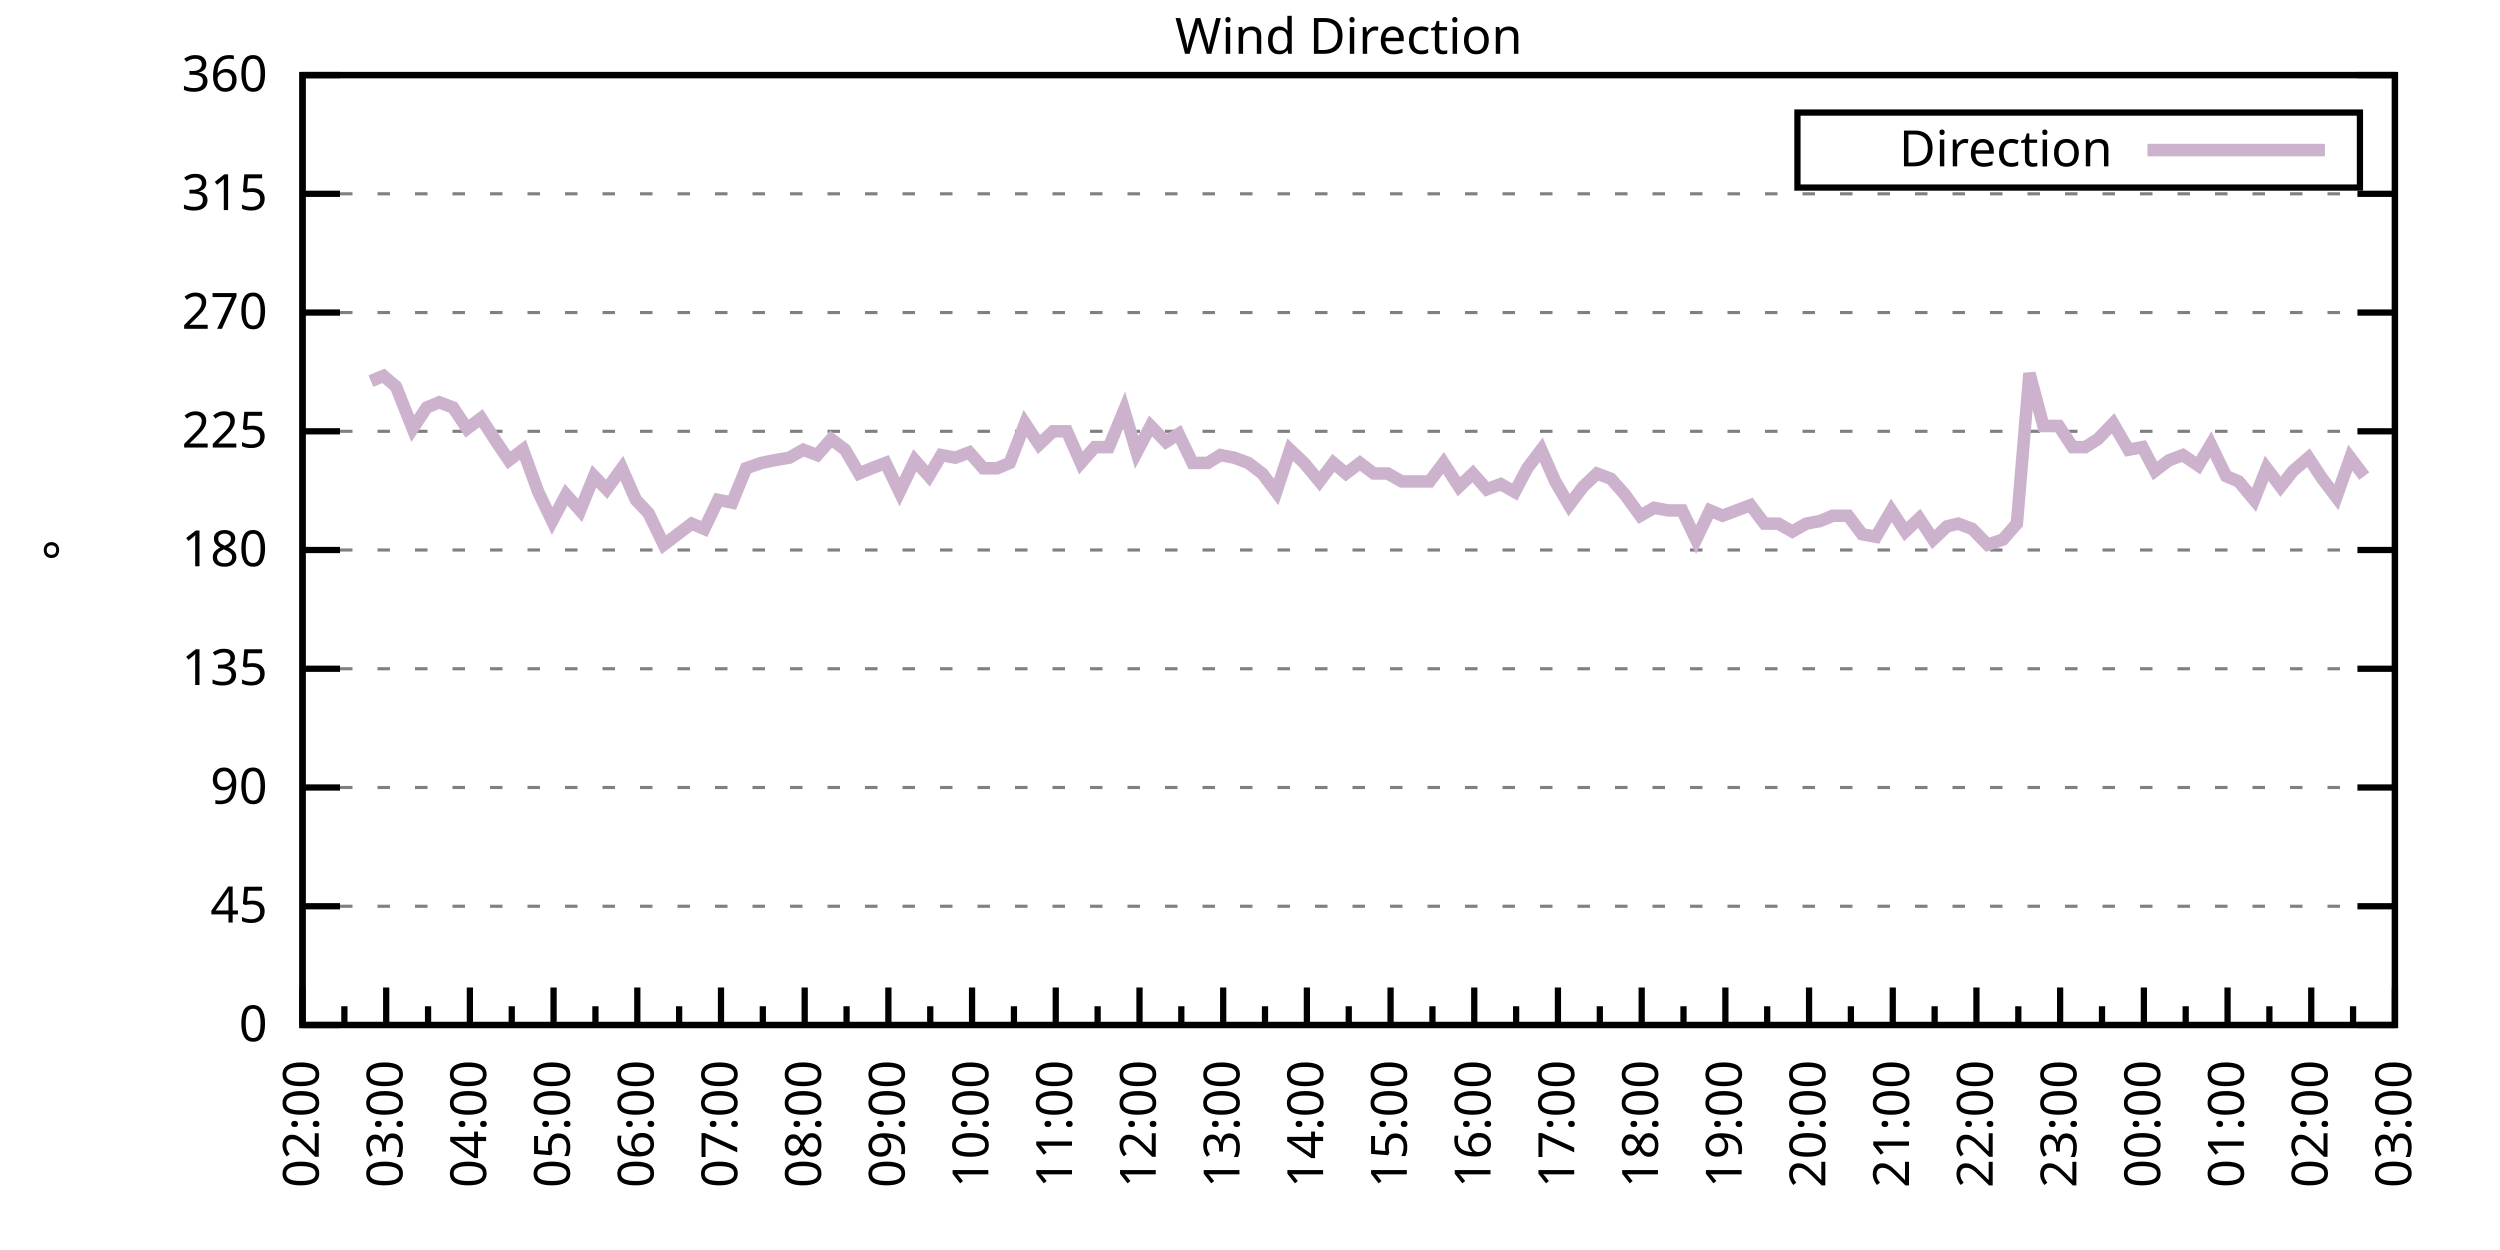
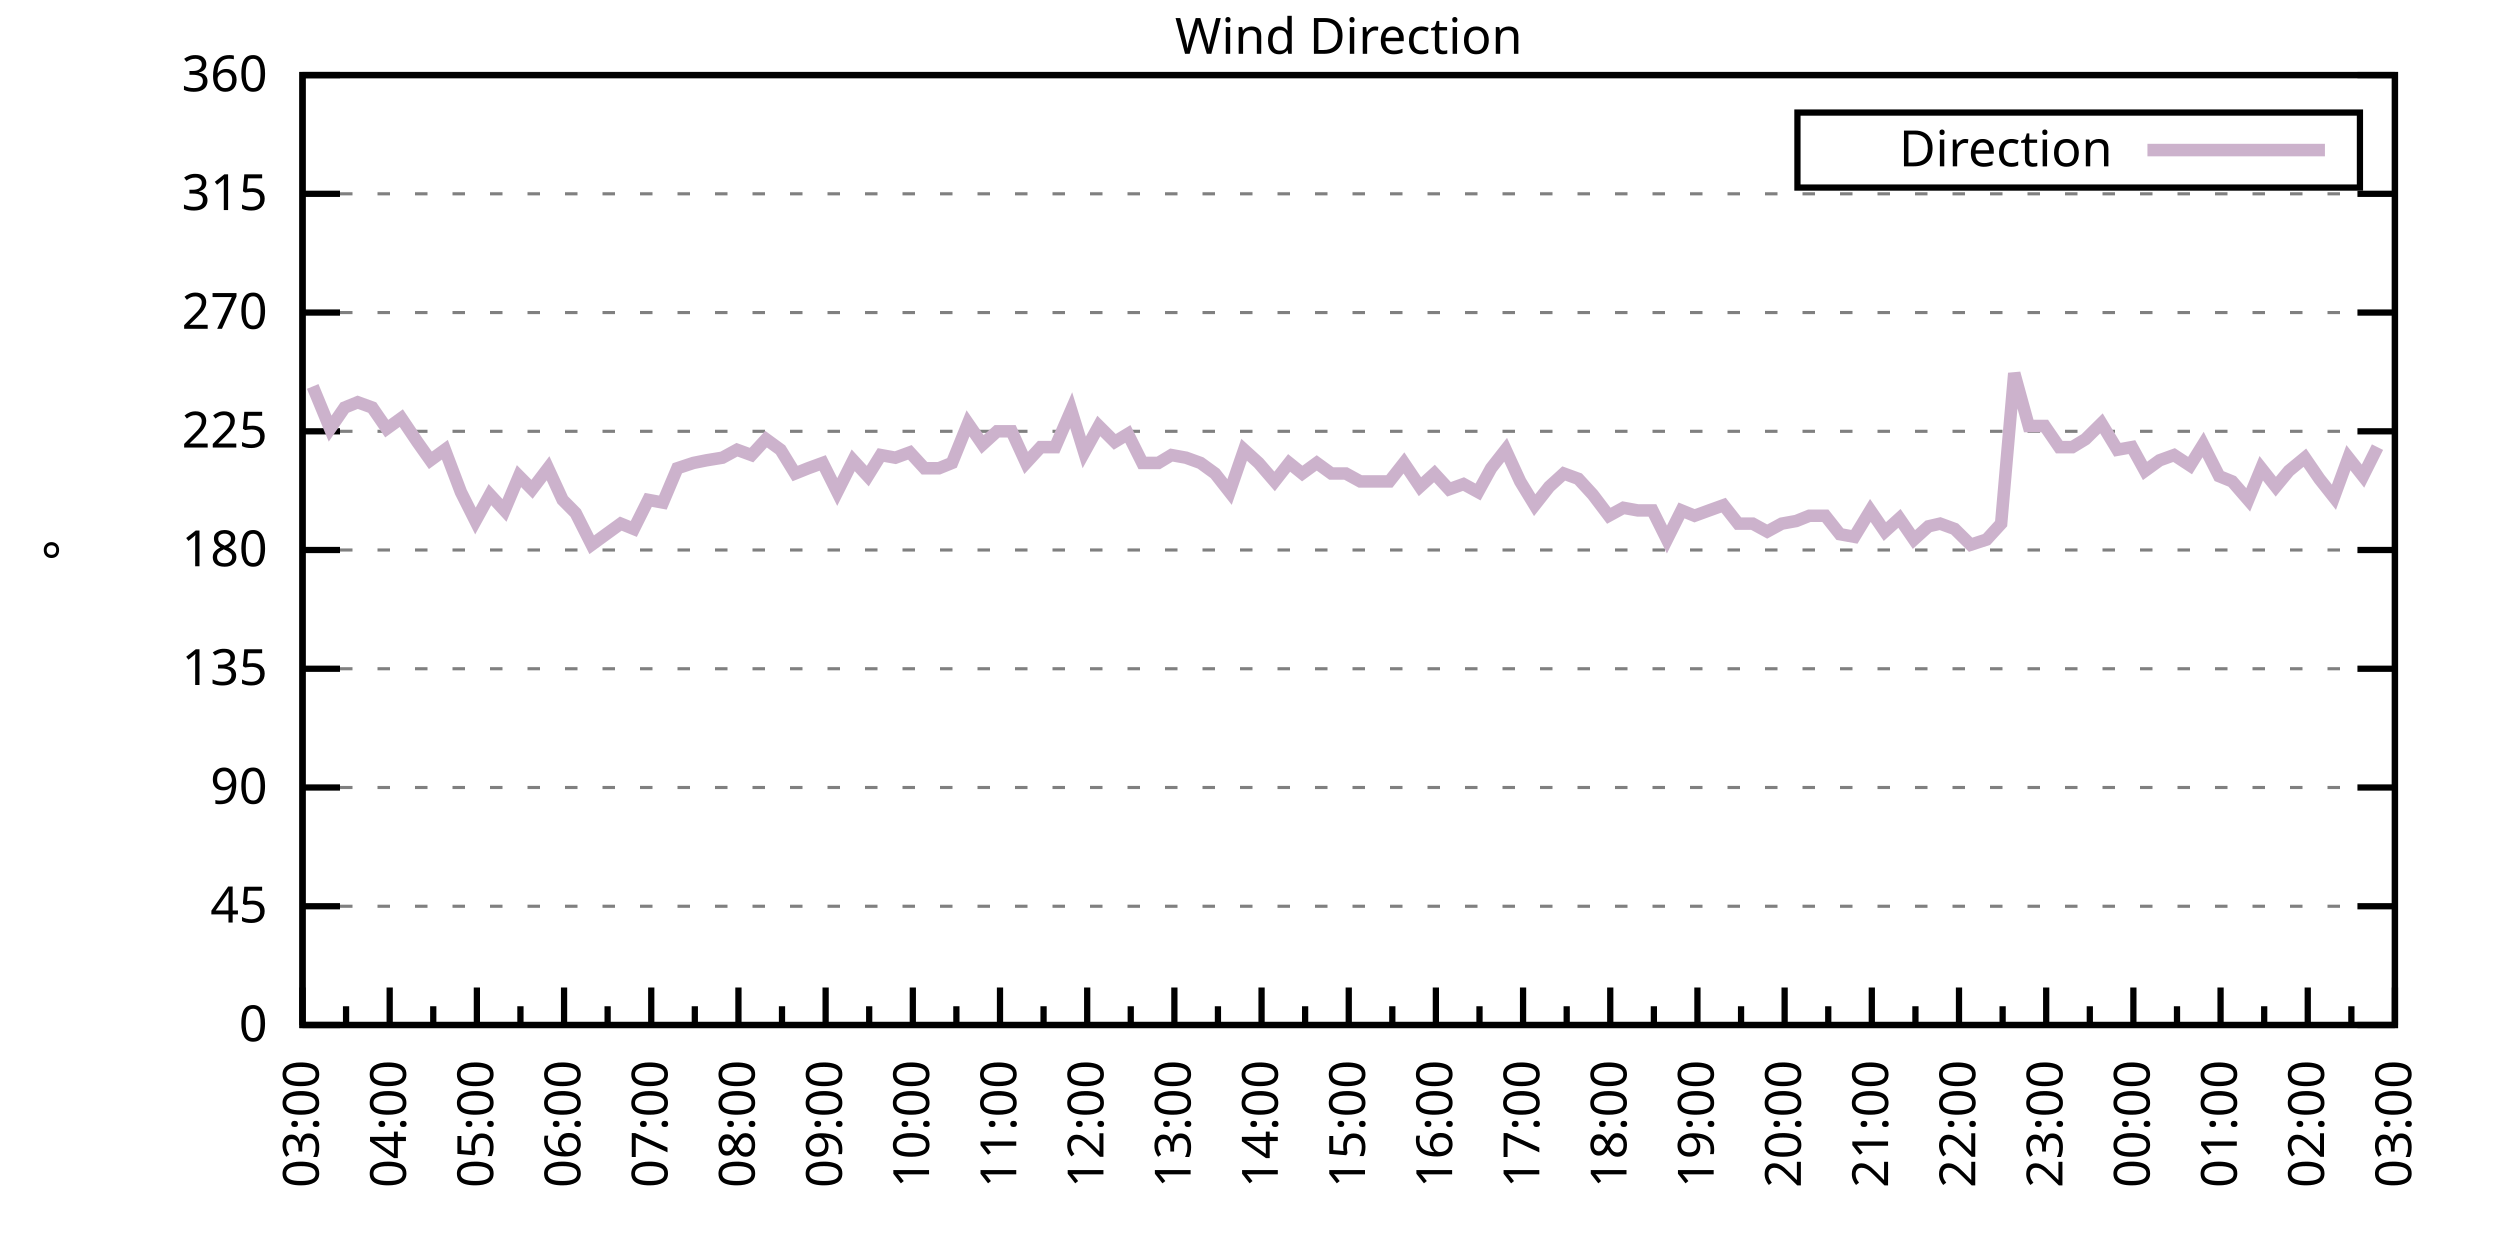
<svg xmlns="http://www.w3.org/2000/svg" xmlns:xlink="http://www.w3.org/1999/xlink" width="400" height="200" viewBox="0 0 400 200">
  <g id="gnuplot_canvas">
    <rect x="0" y="0" width="400" height="200" fill="none" />
    <defs>
      <circle id="gpDot" r="0.5" stroke-width="0.5" stroke="currentColor" />
      <path id="gpPt0" stroke-width="0.333" stroke="currentColor" d="M-1,0 h2 M0,-1 v2" />
      <path id="gpPt1" stroke-width="0.333" stroke="currentColor" d="M-1,-1 L1,1 M1,-1 L-1,1" />
      <path id="gpPt2" stroke-width="0.333" stroke="currentColor" d="M-1,0 L1,0 M0,-1 L0,1 M-1,-1 L1,1 M-1,1 L1,-1" />
      <rect id="gpPt3" stroke-width="0.333" stroke="currentColor" x="-1" y="-1" width="2" height="2" />
      <rect id="gpPt4" stroke-width="0.333" stroke="currentColor" fill="currentColor" x="-1" y="-1" width="2" height="2" />
      <circle id="gpPt5" stroke-width="0.333" stroke="currentColor" cx="0" cy="0" r="1" />
      <use xlink:href="#gpPt5" id="gpPt6" fill="currentColor" stroke="none" />
      <path id="gpPt7" stroke-width="0.333" stroke="currentColor" d="M0,-1.33 L-1.33,0.67 L1.33,0.67 z" />
      <use xlink:href="#gpPt7" id="gpPt8" fill="currentColor" stroke="none" />
      <use xlink:href="#gpPt7" id="gpPt9" stroke="currentColor" transform="rotate(180)" />
      <use xlink:href="#gpPt9" id="gpPt10" fill="currentColor" stroke="none" />
      <use xlink:href="#gpPt3" id="gpPt11" stroke="currentColor" transform="rotate(45)" />
      <use xlink:href="#gpPt11" id="gpPt12" fill="currentColor" stroke="none" />
      <path id="gpPt13" stroke-width="0.333" stroke="currentColor" d="M0,1.330 L1.265,0.411 L0.782,-1.067 L-0.782,-1.076 L-1.265,0.411 z" />
      <use xlink:href="#gpPt13" id="gpPt14" fill="currentColor" stroke="none" />
      <filter id="textbox" filterUnits="objectBoundingBox" x="0" y="0" height="1" width="1">
        <feFlood flood-color="white" flood-opacity="1" result="bgnd" />
        <feComposite in="SourceGraphic" in2="bgnd" operator="atop" />
      </filter>
      <filter id="greybox" filterUnits="objectBoundingBox" x="0" y="0" height="1" width="1">
        <feFlood flood-color="lightgrey" flood-opacity="1" result="grey" />
        <feComposite in="SourceGraphic" in2="grey" operator="atop" />
      </filter>
    </defs>
    <g fill="none" color="white" stroke="currentColor" stroke-width="1.00" stroke-linecap="butt" stroke-linejoin="miter">
</g>
    <g fill="none" color="black" stroke="currentColor" stroke-width="1.00" stroke-linecap="butt" stroke-linejoin="miter">
      <g stroke="none" shape-rendering="crispEdges">
        <polygon fill="rgb(255, 255, 255)" points="48.40,164.00 383.18,164.00 383.18,12.02 48.40,12.02 " />
      </g>
    </g>
    <g fill="none" color="black" stroke="currentColor" stroke-width="1.00" stroke-linecap="butt" stroke-linejoin="miter">
</g>
    <g fill="none" color="black" stroke="black" stroke-width="0.50" stroke-linecap="butt" stroke-linejoin="miter">
</g>
    <g fill="none" color="gray" stroke="currentColor" stroke-width="0.50" stroke-linecap="butt" stroke-linejoin="miter">
      <path stroke="gray" stroke-dasharray="2,4" class="gridline" d="M48.40,164.00 L383.19,164.00  " />
    </g>
    <g fill="none" color="gray" stroke="gray" stroke-width="1.00" stroke-linecap="butt" stroke-linejoin="miter">
</g>
    <g fill="none" color="black" stroke="currentColor" stroke-width="1.00" stroke-linecap="butt" stroke-linejoin="miter">
      <path stroke="black" d="M48.40,164.00 L54.40,164.00 M383.19,164.00 L377.19,164.00  " />
      <g transform="translate(42.80,166.60)" stroke="none" fill="black" font-family="Sans" font-size="8.00" text-anchor="end">
        <text>
          <tspan font-family="Sans"> 0</tspan>
        </text>
      </g>
    </g>
    <g fill="none" color="black" stroke="currentColor" stroke-width="1.00" stroke-linecap="butt" stroke-linejoin="miter">
</g>
    <g fill="none" color="black" stroke="black" stroke-width="0.50" stroke-linecap="butt" stroke-linejoin="miter">
</g>
    <g fill="none" color="gray" stroke="currentColor" stroke-width="0.50" stroke-linecap="butt" stroke-linejoin="miter">
      <path stroke="gray" stroke-dasharray="2,4" class="gridline" d="M48.40,145.00 L383.19,145.00  " />
    </g>
    <g fill="none" color="gray" stroke="gray" stroke-width="1.00" stroke-linecap="butt" stroke-linejoin="miter">
</g>
    <g fill="none" color="black" stroke="currentColor" stroke-width="1.00" stroke-linecap="butt" stroke-linejoin="miter">
      <path stroke="black" d="M48.40,145.00 L54.40,145.00 M383.19,145.00 L377.19,145.00  " />
      <g transform="translate(42.80,147.60)" stroke="none" fill="black" font-family="Sans" font-size="8.00" text-anchor="end">
        <text>
          <tspan font-family="Sans"> 45</tspan>
        </text>
      </g>
    </g>
    <g fill="none" color="black" stroke="currentColor" stroke-width="1.00" stroke-linecap="butt" stroke-linejoin="miter">
</g>
    <g fill="none" color="black" stroke="black" stroke-width="0.50" stroke-linecap="butt" stroke-linejoin="miter">
</g>
    <g fill="none" color="gray" stroke="currentColor" stroke-width="0.50" stroke-linecap="butt" stroke-linejoin="miter">
      <path stroke="gray" stroke-dasharray="2,4" class="gridline" d="M48.40,126.00 L383.19,126.00  " />
    </g>
    <g fill="none" color="gray" stroke="gray" stroke-width="1.00" stroke-linecap="butt" stroke-linejoin="miter">
</g>
    <g fill="none" color="black" stroke="currentColor" stroke-width="1.00" stroke-linecap="butt" stroke-linejoin="miter">
      <path stroke="black" d="M48.40,126.00 L54.40,126.00 M383.19,126.00 L377.19,126.00  " />
      <g transform="translate(42.80,128.60)" stroke="none" fill="black" font-family="Sans" font-size="8.00" text-anchor="end">
        <text>
          <tspan font-family="Sans"> 90</tspan>
        </text>
      </g>
    </g>
    <g fill="none" color="black" stroke="currentColor" stroke-width="1.00" stroke-linecap="butt" stroke-linejoin="miter">
</g>
    <g fill="none" color="black" stroke="black" stroke-width="0.50" stroke-linecap="butt" stroke-linejoin="miter">
</g>
    <g fill="none" color="gray" stroke="currentColor" stroke-width="0.50" stroke-linecap="butt" stroke-linejoin="miter">
      <path stroke="gray" stroke-dasharray="2,4" class="gridline" d="M48.40,107.00 L383.19,107.00  " />
    </g>
    <g fill="none" color="gray" stroke="gray" stroke-width="1.00" stroke-linecap="butt" stroke-linejoin="miter">
</g>
    <g fill="none" color="black" stroke="currentColor" stroke-width="1.00" stroke-linecap="butt" stroke-linejoin="miter">
      <path stroke="black" d="M48.40,107.00 L54.40,107.00 M383.19,107.00 L377.19,107.00  " />
      <g transform="translate(42.80,109.60)" stroke="none" fill="black" font-family="Sans" font-size="8.00" text-anchor="end">
        <text>
          <tspan font-family="Sans"> 135</tspan>
        </text>
      </g>
    </g>
    <g fill="none" color="black" stroke="currentColor" stroke-width="1.00" stroke-linecap="butt" stroke-linejoin="miter">
</g>
    <g fill="none" color="black" stroke="black" stroke-width="0.50" stroke-linecap="butt" stroke-linejoin="miter">
</g>
    <g fill="none" color="gray" stroke="currentColor" stroke-width="0.50" stroke-linecap="butt" stroke-linejoin="miter">
      <path stroke="gray" stroke-dasharray="2,4" class="gridline" d="M48.40,88.00 L383.19,88.00  " />
    </g>
    <g fill="none" color="gray" stroke="gray" stroke-width="1.00" stroke-linecap="butt" stroke-linejoin="miter">
</g>
    <g fill="none" color="black" stroke="currentColor" stroke-width="1.00" stroke-linecap="butt" stroke-linejoin="miter">
      <path stroke="black" d="M48.40,88.00 L54.40,88.00 M383.19,88.00 L377.19,88.00  " />
      <g transform="translate(42.80,90.60)" stroke="none" fill="black" font-family="Sans" font-size="8.00" text-anchor="end">
        <text>
          <tspan font-family="Sans"> 180</tspan>
        </text>
      </g>
    </g>
    <g fill="none" color="black" stroke="currentColor" stroke-width="1.00" stroke-linecap="butt" stroke-linejoin="miter">
</g>
    <g fill="none" color="black" stroke="black" stroke-width="0.50" stroke-linecap="butt" stroke-linejoin="miter">
</g>
    <g fill="none" color="gray" stroke="currentColor" stroke-width="0.50" stroke-linecap="butt" stroke-linejoin="miter">
      <path stroke="gray" stroke-dasharray="2,4" class="gridline" d="M48.40,69.01 L383.19,69.01  " />
    </g>
    <g fill="none" color="gray" stroke="gray" stroke-width="1.00" stroke-linecap="butt" stroke-linejoin="miter">
</g>
    <g fill="none" color="black" stroke="currentColor" stroke-width="1.00" stroke-linecap="butt" stroke-linejoin="miter">
      <path stroke="black" d="M48.40,69.01 L54.40,69.01 M383.19,69.01 L377.19,69.01  " />
      <g transform="translate(42.80,71.61)" stroke="none" fill="black" font-family="Sans" font-size="8.00" text-anchor="end">
        <text>
          <tspan font-family="Sans"> 225</tspan>
        </text>
      </g>
    </g>
    <g fill="none" color="black" stroke="currentColor" stroke-width="1.00" stroke-linecap="butt" stroke-linejoin="miter">
</g>
    <g fill="none" color="black" stroke="black" stroke-width="0.50" stroke-linecap="butt" stroke-linejoin="miter">
</g>
    <g fill="none" color="gray" stroke="currentColor" stroke-width="0.50" stroke-linecap="butt" stroke-linejoin="miter">
      <path stroke="gray" stroke-dasharray="2,4" class="gridline" d="M48.40,50.01 L383.19,50.01  " />
    </g>
    <g fill="none" color="gray" stroke="gray" stroke-width="1.00" stroke-linecap="butt" stroke-linejoin="miter">
</g>
    <g fill="none" color="black" stroke="currentColor" stroke-width="1.00" stroke-linecap="butt" stroke-linejoin="miter">
      <path stroke="black" d="M48.40,50.01 L54.40,50.01 M383.19,50.01 L377.19,50.01  " />
      <g transform="translate(42.80,52.61)" stroke="none" fill="black" font-family="Sans" font-size="8.00" text-anchor="end">
        <text>
          <tspan font-family="Sans"> 270</tspan>
        </text>
      </g>
    </g>
    <g fill="none" color="black" stroke="currentColor" stroke-width="1.00" stroke-linecap="butt" stroke-linejoin="miter">
</g>
    <g fill="none" color="black" stroke="black" stroke-width="0.50" stroke-linecap="butt" stroke-linejoin="miter">
</g>
    <g fill="none" color="gray" stroke="currentColor" stroke-width="0.50" stroke-linecap="butt" stroke-linejoin="miter">
      <path stroke="gray" stroke-dasharray="2,4" class="gridline" d="M48.40,31.01 L383.19,31.01  " />
    </g>
    <g fill="none" color="gray" stroke="gray" stroke-width="1.00" stroke-linecap="butt" stroke-linejoin="miter">
</g>
    <g fill="none" color="black" stroke="currentColor" stroke-width="1.00" stroke-linecap="butt" stroke-linejoin="miter">
      <path stroke="black" d="M48.40,31.01 L54.40,31.01 M383.19,31.01 L377.19,31.01  " />
      <g transform="translate(42.80,33.61)" stroke="none" fill="black" font-family="Sans" font-size="8.00" text-anchor="end">
        <text>
          <tspan font-family="Sans"> 315</tspan>
        </text>
      </g>
    </g>
    <g fill="none" color="black" stroke="currentColor" stroke-width="1.00" stroke-linecap="butt" stroke-linejoin="miter">
</g>
    <g fill="none" color="black" stroke="black" stroke-width="0.50" stroke-linecap="butt" stroke-linejoin="miter">
</g>
    <g fill="none" color="gray" stroke="currentColor" stroke-width="0.50" stroke-linecap="butt" stroke-linejoin="miter">
      <path stroke="gray" stroke-dasharray="2,4" class="gridline" d="M48.40,12.01 L383.19,12.01  " />
    </g>
    <g fill="none" color="gray" stroke="gray" stroke-width="1.00" stroke-linecap="butt" stroke-linejoin="miter">
</g>
    <g fill="none" color="black" stroke="currentColor" stroke-width="1.00" stroke-linecap="butt" stroke-linejoin="miter">
      <path stroke="black" d="M48.40,12.01 L54.40,12.01 M383.19,12.01 L377.19,12.01  " />
      <g transform="translate(42.80,14.61)" stroke="none" fill="black" font-family="Sans" font-size="8.00" text-anchor="end">
        <text>
          <tspan font-family="Sans"> 360</tspan>
        </text>
      </g>
    </g>
    <g fill="none" color="black" stroke="currentColor" stroke-width="1.00" stroke-linecap="butt" stroke-linejoin="miter">
      <path stroke="black" d="M48.40,164.00 L48.40,158.00  " />
      <g transform="translate(51.00,169.60) rotate(270)" stroke="none" fill="black" font-family="Sans" font-size="8.00" text-anchor="end">
        <text>
+           <tspan font-family="Sans">03:00</tspan>
+         </text>
+       </g>
+     </g>
+     <g fill="none" color="black" stroke="currentColor" stroke-width="1.00" stroke-linecap="butt" stroke-linejoin="miter">
+       <path stroke="black" d="M55.37,164.00 L55.37,161.00 M62.35,164.00 L62.35,158.00  " />
+       <g transform="translate(64.95,169.60) rotate(270)" stroke="none" fill="black" font-family="Sans" font-size="8.00" text-anchor="end">
+         <text>
+           <tspan font-family="Sans">04:00</tspan>
+         </text>
+       </g>
+     </g>
+     <g fill="none" color="black" stroke="currentColor" stroke-width="1.00" stroke-linecap="butt" stroke-linejoin="miter">
+       <path stroke="black" d="M69.32,164.00 L69.32,161.00 M76.30,164.00 L76.30,158.00  " />
+       <g transform="translate(78.90,169.60) rotate(270)" stroke="none" fill="black" font-family="Sans" font-size="8.00" text-anchor="end">
+         <text>
+           <tspan font-family="Sans">05:00</tspan>
+         </text>
+       </g>
+     </g>
+     <g fill="none" color="black" stroke="currentColor" stroke-width="1.00" stroke-linecap="butt" stroke-linejoin="miter">
+       <path stroke="black" d="M83.27,164.00 L83.27,161.00 M90.25,164.00 L90.25,158.00  " />
+       <g transform="translate(92.85,169.60) rotate(270)" stroke="none" fill="black" font-family="Sans" font-size="8.00" text-anchor="end">
+         <text>
+           <tspan font-family="Sans">06:00</tspan>
+         </text>
+       </g>
+     </g>
+     <g fill="none" color="black" stroke="currentColor" stroke-width="1.00" stroke-linecap="butt" stroke-linejoin="miter">
+       <path stroke="black" d="M97.22,164.00 L97.22,161.00 M104.20,164.00 L104.20,158.00  " />
+       <g transform="translate(106.80,169.60) rotate(270)" stroke="none" fill="black" font-family="Sans" font-size="8.00" text-anchor="end">
+         <text>
+           <tspan font-family="Sans">07:00</tspan>
+         </text>
+       </g>
+     </g>
+     <g fill="none" color="black" stroke="currentColor" stroke-width="1.00" stroke-linecap="butt" stroke-linejoin="miter">
+       <path stroke="black" d="M111.17,164.00 L111.17,161.00 M118.15,164.00 L118.15,158.00  " />
+       <g transform="translate(120.75,169.60) rotate(270)" stroke="none" fill="black" font-family="Sans" font-size="8.00" text-anchor="end">
+         <text>
+           <tspan font-family="Sans">08:00</tspan>
+         </text>
+       </g>
+     </g>
+     <g fill="none" color="black" stroke="currentColor" stroke-width="1.00" stroke-linecap="butt" stroke-linejoin="miter">
+       <path stroke="black" d="M125.12,164.00 L125.12,161.00 M132.10,164.00 L132.10,158.00  " />
+       <g transform="translate(134.70,169.60) rotate(270)" stroke="none" fill="black" font-family="Sans" font-size="8.00" text-anchor="end">
+         <text>
+           <tspan font-family="Sans">09:00</tspan>
+         </text>
+       </g>
+     </g>
+     <g fill="none" color="black" stroke="currentColor" stroke-width="1.00" stroke-linecap="butt" stroke-linejoin="miter">
+       <path stroke="black" d="M139.07,164.00 L139.07,161.00 M146.05,164.00 L146.05,158.00  " />
+       <g transform="translate(148.65,169.60) rotate(270)" stroke="none" fill="black" font-family="Sans" font-size="8.00" text-anchor="end">
+         <text>
+           <tspan font-family="Sans">10:00</tspan>
+         </text>
+       </g>
+     </g>
+     <g fill="none" color="black" stroke="currentColor" stroke-width="1.00" stroke-linecap="butt" stroke-linejoin="miter">
+       <path stroke="black" d="M153.02,164.00 L153.02,161.00 M160.00,164.00 L160.00,158.00  " />
+       <g transform="translate(162.60,169.60) rotate(270)" stroke="none" fill="black" font-family="Sans" font-size="8.00" text-anchor="end">
+         <text>
+           <tspan font-family="Sans">11:00</tspan>
+         </text>
+       </g>
+     </g>
+     <g fill="none" color="black" stroke="currentColor" stroke-width="1.00" stroke-linecap="butt" stroke-linejoin="miter">
+       <path stroke="black" d="M166.97,164.00 L166.97,161.00 M173.95,164.00 L173.95,158.00  " />
+       <g transform="translate(176.55,169.60) rotate(270)" stroke="none" fill="black" font-family="Sans" font-size="8.00" text-anchor="end">
+         <text>
+           <tspan font-family="Sans">12:00</tspan>
+         </text>
+       </g>
+     </g>
+     <g fill="none" color="black" stroke="currentColor" stroke-width="1.00" stroke-linecap="butt" stroke-linejoin="miter">
+       <path stroke="black" d="M180.92,164.00 L180.92,161.00 M187.90,164.00 L187.90,158.00  " />
+       <g transform="translate(190.50,169.60) rotate(270)" stroke="none" fill="black" font-family="Sans" font-size="8.00" text-anchor="end">
+         <text>
+           <tspan font-family="Sans">13:00</tspan>
+         </text>
+       </g>
+     </g>
+     <g fill="none" color="black" stroke="currentColor" stroke-width="1.00" stroke-linecap="butt" stroke-linejoin="miter">
+       <path stroke="black" d="M194.87,164.00 L194.87,161.00 M201.85,164.00 L201.85,158.00  " />
+       <g transform="translate(204.45,169.60) rotate(270)" stroke="none" fill="black" font-family="Sans" font-size="8.00" text-anchor="end">
+         <text>
+           <tspan font-family="Sans">14:00</tspan>
+         </text>
+       </g>
+     </g>
+     <g fill="none" color="black" stroke="currentColor" stroke-width="1.00" stroke-linecap="butt" stroke-linejoin="miter">
+       <path stroke="black" d="M208.82,164.00 L208.82,161.00 M215.80,164.00 L215.80,158.00  " />
+       <g transform="translate(218.40,169.60) rotate(270)" stroke="none" fill="black" font-family="Sans" font-size="8.00" text-anchor="end">
+         <text>
+           <tspan font-family="Sans">15:00</tspan>
+         </text>
+       </g>
+     </g>
+     <g fill="none" color="black" stroke="currentColor" stroke-width="1.00" stroke-linecap="butt" stroke-linejoin="miter">
+       <path stroke="black" d="M222.77,164.00 L222.77,161.00 M229.74,164.00 L229.74,158.00  " />
+       <g transform="translate(232.34,169.60) rotate(270)" stroke="none" fill="black" font-family="Sans" font-size="8.00" text-anchor="end">
+         <text>
+           <tspan font-family="Sans">16:00</tspan>
+         </text>
+       </g>
+     </g>
+     <g fill="none" color="black" stroke="currentColor" stroke-width="1.00" stroke-linecap="butt" stroke-linejoin="miter">
+       <path stroke="black" d="M236.72,164.00 L236.72,161.00 M243.69,164.00 L243.69,158.00  " />
+       <g transform="translate(246.29,169.60) rotate(270)" stroke="none" fill="black" font-family="Sans" font-size="8.00" text-anchor="end">
+         <text>
+           <tspan font-family="Sans">17:00</tspan>
+         </text>
+       </g>
+     </g>
+     <g fill="none" color="black" stroke="currentColor" stroke-width="1.00" stroke-linecap="butt" stroke-linejoin="miter">
+       <path stroke="black" d="M250.67,164.00 L250.67,161.00 M257.64,164.00 L257.64,158.00  " />
+       <g transform="translate(260.24,169.60) rotate(270)" stroke="none" fill="black" font-family="Sans" font-size="8.00" text-anchor="end">
+         <text>
+           <tspan font-family="Sans">18:00</tspan>
+         </text>
+       </g>
+     </g>
+     <g fill="none" color="black" stroke="currentColor" stroke-width="1.00" stroke-linecap="butt" stroke-linejoin="miter">
+       <path stroke="black" d="M264.62,164.00 L264.62,161.00 M271.59,164.00 L271.59,158.00  " />
+       <g transform="translate(274.19,169.60) rotate(270)" stroke="none" fill="black" font-family="Sans" font-size="8.00" text-anchor="end">
+         <text>
+           <tspan font-family="Sans">19:00</tspan>
+         </text>
+       </g>
+     </g>
+     <g fill="none" color="black" stroke="currentColor" stroke-width="1.00" stroke-linecap="butt" stroke-linejoin="miter">
+       <path stroke="black" d="M278.57,164.00 L278.57,161.00 M285.54,164.00 L285.54,158.00  " />
+       <g transform="translate(288.14,169.60) rotate(270)" stroke="none" fill="black" font-family="Sans" font-size="8.00" text-anchor="end">
+         <text>
+           <tspan font-family="Sans">20:00</tspan>
+         </text>
+       </g>
+     </g>
+     <g fill="none" color="black" stroke="currentColor" stroke-width="1.00" stroke-linecap="butt" stroke-linejoin="miter">
+       <path stroke="black" d="M292.52,164.00 L292.52,161.00 M299.49,164.00 L299.49,158.00  " />
+       <g transform="translate(302.09,169.60) rotate(270)" stroke="none" fill="black" font-family="Sans" font-size="8.00" text-anchor="end">
+         <text>
+           <tspan font-family="Sans">21:00</tspan>
+         </text>
+       </g>
+     </g>
+     <g fill="none" color="black" stroke="currentColor" stroke-width="1.00" stroke-linecap="butt" stroke-linejoin="miter">
+       <path stroke="black" d="M306.47,164.00 L306.47,161.00 M313.44,164.00 L313.44,158.00  " />
+       <g transform="translate(316.04,169.60) rotate(270)" stroke="none" fill="black" font-family="Sans" font-size="8.00" text-anchor="end">
+         <text>
+           <tspan font-family="Sans">22:00</tspan>
+         </text>
+       </g>
+     </g>
+     <g fill="none" color="black" stroke="currentColor" stroke-width="1.00" stroke-linecap="butt" stroke-linejoin="miter">
+       <path stroke="black" d="M320.42,164.00 L320.42,161.00 M327.39,164.00 L327.39,158.00  " />
+       <g transform="translate(329.99,169.60) rotate(270)" stroke="none" fill="black" font-family="Sans" font-size="8.00" text-anchor="end">
+         <text>
+           <tspan font-family="Sans">23:00</tspan>
+         </text>
+       </g>
+     </g>
+     <g fill="none" color="black" stroke="currentColor" stroke-width="1.00" stroke-linecap="butt" stroke-linejoin="miter">
+       <path stroke="black" d="M334.37,164.00 L334.37,161.00 M341.34,164.00 L341.34,158.00  " />
+       <g transform="translate(343.94,169.60) rotate(270)" stroke="none" fill="black" font-family="Sans" font-size="8.00" text-anchor="end">
+         <text>
+           <tspan font-family="Sans">00:00</tspan>
+         </text>
+       </g>
+     </g>
+     <g fill="none" color="black" stroke="currentColor" stroke-width="1.00" stroke-linecap="butt" stroke-linejoin="miter">
+       <path stroke="black" d="M348.32,164.00 L348.32,161.00 M355.29,164.00 L355.29,158.00  " />
+       <g transform="translate(357.89,169.60) rotate(270)" stroke="none" fill="black" font-family="Sans" font-size="8.00" text-anchor="end">
+         <text>
+           <tspan font-family="Sans">01:00</tspan>
+         </text>
+       </g>
+     </g>
+     <g fill="none" color="black" stroke="currentColor" stroke-width="1.00" stroke-linecap="butt" stroke-linejoin="miter">
+       <path stroke="black" d="M362.27,164.00 L362.27,161.00 M369.24,164.00 L369.24,158.00  " />
+       <g transform="translate(371.84,169.60) rotate(270)" stroke="none" fill="black" font-family="Sans" font-size="8.00" text-anchor="end">
+         <text>
          <tspan font-family="Sans">02:00</tspan>
        </text>
      </g>
    </g>
    <g fill="none" color="black" stroke="currentColor" stroke-width="1.00" stroke-linecap="butt" stroke-linejoin="miter">
-       <path stroke="black" d="M55.10,164.00 L55.10,161.00 M61.79,164.00 L61.79,158.00  " />
-       <g transform="translate(64.39,169.60) rotate(270)" stroke="none" fill="black" font-family="Sans" font-size="8.00" text-anchor="end">
-         <text>
-           <tspan font-family="Sans">03:00</tspan>
-         </text>
-       </g>
-     </g>
-     <g fill="none" color="black" stroke="currentColor" stroke-width="1.00" stroke-linecap="butt" stroke-linejoin="miter">
-       <path stroke="black" d="M68.49,164.00 L68.49,161.00 M75.18,164.00 L75.18,158.00  " />
-       <g transform="translate(77.78,169.60) rotate(270)" stroke="none" fill="black" font-family="Sans" font-size="8.00" text-anchor="end">
-         <text>
-           <tspan font-family="Sans">04:00</tspan>
-         </text>
-       </g>
-     </g>
-     <g fill="none" color="black" stroke="currentColor" stroke-width="1.00" stroke-linecap="butt" stroke-linejoin="miter">
-       <path stroke="black" d="M81.88,164.00 L81.88,161.00 M88.57,164.00 L88.57,158.00  " />
-       <g transform="translate(91.17,169.60) rotate(270)" stroke="none" fill="black" font-family="Sans" font-size="8.00" text-anchor="end">
-         <text>
-           <tspan font-family="Sans">05:00</tspan>
-         </text>
-       </g>
-     </g>
-     <g fill="none" color="black" stroke="currentColor" stroke-width="1.00" stroke-linecap="butt" stroke-linejoin="miter">
-       <path stroke="black" d="M95.27,164.00 L95.27,161.00 M101.97,164.00 L101.97,158.00  " />
-       <g transform="translate(104.57,169.60) rotate(270)" stroke="none" fill="black" font-family="Sans" font-size="8.00" text-anchor="end">
-         <text>
-           <tspan font-family="Sans">06:00</tspan>
-         </text>
-       </g>
-     </g>
-     <g fill="none" color="black" stroke="currentColor" stroke-width="1.00" stroke-linecap="butt" stroke-linejoin="miter">
-       <path stroke="black" d="M108.66,164.00 L108.66,161.00 M115.36,164.00 L115.36,158.00  " />
-       <g transform="translate(117.96,169.60) rotate(270)" stroke="none" fill="black" font-family="Sans" font-size="8.00" text-anchor="end">
-         <text>
-           <tspan font-family="Sans">07:00</tspan>
-         </text>
-       </g>
-     </g>
-     <g fill="none" color="black" stroke="currentColor" stroke-width="1.00" stroke-linecap="butt" stroke-linejoin="miter">
-       <path stroke="black" d="M122.05,164.00 L122.05,161.00 M128.75,164.00 L128.75,158.00  " />
-       <g transform="translate(131.35,169.60) rotate(270)" stroke="none" fill="black" font-family="Sans" font-size="8.00" text-anchor="end">
-         <text>
-           <tspan font-family="Sans">08:00</tspan>
-         </text>
-       </g>
-     </g>
-     <g fill="none" color="black" stroke="currentColor" stroke-width="1.00" stroke-linecap="butt" stroke-linejoin="miter">
-       <path stroke="black" d="M135.45,164.00 L135.45,161.00 M142.14,164.00 L142.14,158.00  " />
-       <g transform="translate(144.74,169.60) rotate(270)" stroke="none" fill="black" font-family="Sans" font-size="8.00" text-anchor="end">
-         <text>
-           <tspan font-family="Sans">09:00</tspan>
-         </text>
-       </g>
-     </g>
-     <g fill="none" color="black" stroke="currentColor" stroke-width="1.00" stroke-linecap="butt" stroke-linejoin="miter">
-       <path stroke="black" d="M148.84,164.00 L148.84,161.00 M155.53,164.00 L155.53,158.00  " />
-       <g transform="translate(158.13,169.60) rotate(270)" stroke="none" fill="black" font-family="Sans" font-size="8.00" text-anchor="end">
-         <text>
-           <tspan font-family="Sans">10:00</tspan>
-         </text>
-       </g>
-     </g>
-     <g fill="none" color="black" stroke="currentColor" stroke-width="1.00" stroke-linecap="butt" stroke-linejoin="miter">
-       <path stroke="black" d="M162.23,164.00 L162.23,161.00 M168.92,164.00 L168.92,158.00  " />
-       <g transform="translate(171.52,169.60) rotate(270)" stroke="none" fill="black" font-family="Sans" font-size="8.00" text-anchor="end">
-         <text>
-           <tspan font-family="Sans">11:00</tspan>
-         </text>
-       </g>
-     </g>
-     <g fill="none" color="black" stroke="currentColor" stroke-width="1.00" stroke-linecap="butt" stroke-linejoin="miter">
-       <path stroke="black" d="M175.62,164.00 L175.62,161.00 M182.32,164.00 L182.32,158.00  " />
-       <g transform="translate(184.92,169.60) rotate(270)" stroke="none" fill="black" font-family="Sans" font-size="8.00" text-anchor="end">
-         <text>
-           <tspan font-family="Sans">12:00</tspan>
-         </text>
-       </g>
-     </g>
-     <g fill="none" color="black" stroke="currentColor" stroke-width="1.00" stroke-linecap="butt" stroke-linejoin="miter">
-       <path stroke="black" d="M189.01,164.00 L189.01,161.00 M195.71,164.00 L195.71,158.00  " />
-       <g transform="translate(198.31,169.60) rotate(270)" stroke="none" fill="black" font-family="Sans" font-size="8.00" text-anchor="end">
-         <text>
-           <tspan font-family="Sans">13:00</tspan>
-         </text>
-       </g>
-     </g>
-     <g fill="none" color="black" stroke="currentColor" stroke-width="1.00" stroke-linecap="butt" stroke-linejoin="miter">
-       <path stroke="black" d="M202.40,164.00 L202.40,161.00 M209.10,164.00 L209.10,158.00  " />
-       <g transform="translate(211.70,169.60) rotate(270)" stroke="none" fill="black" font-family="Sans" font-size="8.00" text-anchor="end">
-         <text>
-           <tspan font-family="Sans">14:00</tspan>
-         </text>
-       </g>
-     </g>
-     <g fill="none" color="black" stroke="currentColor" stroke-width="1.00" stroke-linecap="butt" stroke-linejoin="miter">
-       <path stroke="black" d="M215.80,164.00 L215.80,161.00 M222.49,164.00 L222.49,158.00  " />
-       <g transform="translate(225.09,169.60) rotate(270)" stroke="none" fill="black" font-family="Sans" font-size="8.00" text-anchor="end">
-         <text>
-           <tspan font-family="Sans">15:00</tspan>
-         </text>
-       </g>
-     </g>
-     <g fill="none" color="black" stroke="currentColor" stroke-width="1.00" stroke-linecap="butt" stroke-linejoin="miter">
-       <path stroke="black" d="M229.19,164.00 L229.19,161.00 M235.88,164.00 L235.88,158.00  " />
-       <g transform="translate(238.48,169.60) rotate(270)" stroke="none" fill="black" font-family="Sans" font-size="8.00" text-anchor="end">
-         <text>
-           <tspan font-family="Sans">16:00</tspan>
-         </text>
-       </g>
-     </g>
-     <g fill="none" color="black" stroke="currentColor" stroke-width="1.00" stroke-linecap="butt" stroke-linejoin="miter">
-       <path stroke="black" d="M242.58,164.00 L242.58,161.00 M249.27,164.00 L249.27,158.00  " />
-       <g transform="translate(251.87,169.60) rotate(270)" stroke="none" fill="black" font-family="Sans" font-size="8.00" text-anchor="end">
-         <text>
-           <tspan font-family="Sans">17:00</tspan>
-         </text>
-       </g>
-     </g>
-     <g fill="none" color="black" stroke="currentColor" stroke-width="1.00" stroke-linecap="butt" stroke-linejoin="miter">
-       <path stroke="black" d="M255.97,164.00 L255.97,161.00 M262.67,164.00 L262.67,158.00  " />
-       <g transform="translate(265.27,169.60) rotate(270)" stroke="none" fill="black" font-family="Sans" font-size="8.00" text-anchor="end">
-         <text>
-           <tspan font-family="Sans">18:00</tspan>
-         </text>
-       </g>
-     </g>
-     <g fill="none" color="black" stroke="currentColor" stroke-width="1.00" stroke-linecap="butt" stroke-linejoin="miter">
-       <path stroke="black" d="M269.36,164.00 L269.36,161.00 M276.06,164.00 L276.06,158.00  " />
-       <g transform="translate(278.66,169.60) rotate(270)" stroke="none" fill="black" font-family="Sans" font-size="8.00" text-anchor="end">
-         <text>
-           <tspan font-family="Sans">19:00</tspan>
-         </text>
-       </g>
-     </g>
-     <g fill="none" color="black" stroke="currentColor" stroke-width="1.00" stroke-linecap="butt" stroke-linejoin="miter">
-       <path stroke="black" d="M282.75,164.00 L282.75,161.00 M289.45,164.00 L289.45,158.00  " />
-       <g transform="translate(292.05,169.60) rotate(270)" stroke="none" fill="black" font-family="Sans" font-size="8.00" text-anchor="end">
-         <text>
-           <tspan font-family="Sans">20:00</tspan>
-         </text>
-       </g>
-     </g>
-     <g fill="none" color="black" stroke="currentColor" stroke-width="1.00" stroke-linecap="butt" stroke-linejoin="miter">
-       <path stroke="black" d="M296.14,164.00 L296.14,161.00 M302.84,164.00 L302.84,158.00  " />
-       <g transform="translate(305.44,169.60) rotate(270)" stroke="none" fill="black" font-family="Sans" font-size="8.00" text-anchor="end">
-         <text>
-           <tspan font-family="Sans">21:00</tspan>
-         </text>
-       </g>
-     </g>
-     <g fill="none" color="black" stroke="currentColor" stroke-width="1.00" stroke-linecap="butt" stroke-linejoin="miter">
-       <path stroke="black" d="M309.54,164.00 L309.54,161.00 M316.23,164.00 L316.23,158.00  " />
-       <g transform="translate(318.83,169.60) rotate(270)" stroke="none" fill="black" font-family="Sans" font-size="8.00" text-anchor="end">
-         <text>
-           <tspan font-family="Sans">22:00</tspan>
-         </text>
-       </g>
-     </g>
-     <g fill="none" color="black" stroke="currentColor" stroke-width="1.00" stroke-linecap="butt" stroke-linejoin="miter">
-       <path stroke="black" d="M322.93,164.00 L322.93,161.00 M329.62,164.00 L329.62,158.00  " />
-       <g transform="translate(332.22,169.60) rotate(270)" stroke="none" fill="black" font-family="Sans" font-size="8.00" text-anchor="end">
-         <text>
-           <tspan font-family="Sans">23:00</tspan>
-         </text>
-       </g>
-     </g>
-     <g fill="none" color="black" stroke="currentColor" stroke-width="1.00" stroke-linecap="butt" stroke-linejoin="miter">
-       <path stroke="black" d="M336.32,164.00 L336.32,161.00 M343.02,164.00 L343.02,158.00  " />
-       <g transform="translate(345.62,169.60) rotate(270)" stroke="none" fill="black" font-family="Sans" font-size="8.00" text-anchor="end">
-         <text>
-           <tspan font-family="Sans">00:00</tspan>
-         </text>
-       </g>
-     </g>
-     <g fill="none" color="black" stroke="currentColor" stroke-width="1.00" stroke-linecap="butt" stroke-linejoin="miter">
-       <path stroke="black" d="M349.71,164.00 L349.71,161.00 M356.41,164.00 L356.41,158.00  " />
-       <g transform="translate(359.01,169.60) rotate(270)" stroke="none" fill="black" font-family="Sans" font-size="8.00" text-anchor="end">
-         <text>
-           <tspan font-family="Sans">01:00</tspan>
-         </text>
-       </g>
-     </g>
-     <g fill="none" color="black" stroke="currentColor" stroke-width="1.00" stroke-linecap="butt" stroke-linejoin="miter">
-       <path stroke="black" d="M363.10,164.00 L363.10,161.00 M369.80,164.00 L369.80,158.00  " />
-       <g transform="translate(372.40,169.60) rotate(270)" stroke="none" fill="black" font-family="Sans" font-size="8.00" text-anchor="end">
-         <text>
-           <tspan font-family="Sans">02:00</tspan>
-         </text>
-       </g>
-     </g>
-     <g fill="none" color="black" stroke="currentColor" stroke-width="1.00" stroke-linecap="butt" stroke-linejoin="miter">
-       <path stroke="black" d="M376.49,164.00 L376.49,161.00 M383.19,164.00 L383.19,158.00  " />
+       <path stroke="black" d="M376.22,164.00 L376.22,161.00 M383.19,164.00 L383.19,158.00  " />
      <g transform="translate(385.79,169.60) rotate(270)" stroke="none" fill="black" font-family="Sans" font-size="8.00" text-anchor="end">
        <text>
          <tspan font-family="Sans">03:00</tspan>
        </text>
      </g>
    </g>
    <g fill="none" color="black" stroke="currentColor" stroke-width="1.00" stroke-linecap="butt" stroke-linejoin="miter">
</g>
    <g fill="none" color="black" stroke="currentColor" stroke-width="1.00" stroke-linecap="butt" stroke-linejoin="miter">
      <path stroke="black" d="M48.40,12.01 L48.40,164.00 L383.19,164.00 L383.19,12.01 L48.40,12.01 Z  " />
    </g>
    <g fill="none" color="black" stroke="currentColor" stroke-width="1.00" stroke-linecap="butt" stroke-linejoin="miter">
      <g transform="translate(12.80,88.01) rotate(270)" stroke="none" fill="black" font-family="Sans" font-size="8.00" text-anchor="middle">
        <text>
          <tspan font-family="Sans">°</tspan>
        </text>
      </g>
    </g>
    <g fill="none" color="black" stroke="currentColor" stroke-width="1.00" stroke-linecap="butt" stroke-linejoin="miter">
</g>
    <g fill="none" color="black" stroke="currentColor" stroke-width="1.00" stroke-linecap="butt" stroke-linejoin="miter">
      <path stroke="black" d="M287.59,30.01 L287.59,18.01 L377.59,18.01 L377.59,30.01 L287.59,30.01 Z  " />
    </g>
    <g id="Wind_direction_plot_1">
      <g fill="none" color="white" stroke="black" stroke-width="2.00" stroke-linecap="butt" stroke-linejoin="miter">
</g>
      <g fill="none" color="black" stroke="currentColor" stroke-width="2.00" stroke-linecap="butt" stroke-linejoin="miter">
        <g transform="translate(337.99,26.61)" stroke="none" fill="black" font-family="Sans" font-size="8.00" text-anchor="end">
          <text>
            <tspan font-family="Sans">Direction</tspan>
          </text>
        </g>
      </g>
      <g fill="none" color="black" stroke="currentColor" stroke-width="2.00" stroke-linecap="butt" stroke-linejoin="miter">
-         <path stroke="rgb(204, 178, 204)" d="M343.59,24.01 L371.99,24.01 M59.34,60.98 L61.35,60.14 L63.35,61.83 L66.03,68.58 L68.26,65.21 L70.27,64.36   L72.50,65.21 L74.74,68.58 L76.97,66.90 L79.42,70.70 L81.43,73.65 L83.66,71.96 L86.12,78.72 L88.35,83.36   L90.58,79.14 L92.82,81.67 L95.05,76.18 L97.06,78.29 L99.51,74.92 L101.74,79.98 L103.75,82.09 L106.21,87.16   L108.44,85.47 L110.67,83.78 L112.68,84.63 L114.91,79.98 L117.14,80.41 L119.38,74.92 L121.83,74.07 L123.84,73.65   L126.29,73.23 L128.53,71.96 L130.76,72.81 L132.99,70.27 L135.22,71.96 L137.45,75.76 L139.46,74.92 L141.69,74.07   L143.93,78.72 L146.38,73.65 L148.61,76.18 L150.62,72.81 L152.85,73.23 L155.09,72.38 L157.32,74.92 L159.55,74.92   L161.56,74.07 L164.01,67.74 L166.25,71.12 L168.48,69.01 L170.71,69.01 L172.94,74.07 L175.17,71.54 L177.41,71.54   L179.86,65.63 L181.87,72.38 L184.10,68.16 L186.56,70.70 L188.57,69.43 L190.80,74.07 L193.25,74.07 L195.26,72.81   L197.49,73.23 L199.73,74.07 L201.96,75.76 L204.19,78.72 L206.42,71.96 L208.65,74.07 L211.11,77.03 L213.34,74.07   L215.35,75.76 L217.58,74.07 L219.81,75.76 L222.04,75.76 L224.28,77.03 L226.51,77.03 L228.74,77.03 L230.97,74.07   L233.43,77.87 L235.66,75.76 L237.89,78.29 L240.12,77.45 L242.36,78.72 L244.36,74.92 L246.60,71.96 L248.83,77.03   L251.06,80.83 L253.29,77.87 L255.52,75.76 L257.76,76.61 L259.99,79.14 L262.44,82.52 L264.67,81.25 L266.91,81.67   L269.14,81.67 L271.37,86.32 L273.60,81.67 L275.61,82.52 L277.84,81.67 L280.07,80.83 L282.31,83.78 L284.54,83.78   L286.77,85.05 L289.00,83.78 L291.23,83.36 L293.24,82.52 L295.70,82.52 L297.93,85.47 L300.16,85.89 L302.62,81.67   L304.85,85.05 L307.08,82.94 L309.31,86.32 L311.54,84.21 L313.33,83.78 L315.56,84.63 L318.02,87.16 L320.47,86.32   L322.70,83.78 L324.71,59.72 L326.95,68.16 L329.40,68.16 L331.63,71.54 L333.64,71.54 L335.65,70.27 L338.10,67.74   L340.56,71.96 L342.79,71.54 L344.80,75.34 L347.03,73.65 L349.26,72.81 L351.72,74.49 L353.73,71.12 L356.18,76.18   L358.19,77.03 L360.65,79.98 L362.66,74.92 L364.89,77.87 L366.90,75.34 L369.35,73.23 L371.58,76.61 L373.82,79.56   L376.05,73.23 L378.28,76.18  " />
+         <path stroke="rgb(204, 178, 204)" d="M343.59,24.01 L371.99,24.01 M50.03,61.83 L52.82,68.58 L55.14,65.21 L57.23,64.36 L59.56,65.21 L61.88,68.58   L64.21,66.90 L66.77,70.70 L68.86,73.65 L71.18,71.96 L73.74,78.72 L76.07,83.36 L78.39,79.14 L80.72,81.67   L83.04,76.18 L85.13,78.29 L87.69,74.92 L90.02,79.98 L92.11,82.09 L94.67,87.16 L96.99,85.47 L99.32,83.78   L101.41,84.63 L103.73,79.98 L106.06,80.41 L108.38,74.92 L110.94,74.07 L113.03,73.65 L115.59,73.23 L117.92,71.96   L120.24,72.81 L122.57,70.27 L124.89,71.96 L127.22,75.76 L129.31,74.92 L131.63,74.07 L133.96,78.72 L136.51,73.65   L138.84,76.18 L140.93,72.81 L143.26,73.23 L145.58,72.38 L147.91,74.92 L150.23,74.92 L152.32,74.07 L154.88,67.74   L157.21,71.12 L159.53,69.01 L161.86,69.01 L164.18,74.07 L166.51,71.54 L168.83,71.54 L171.39,65.63 L173.48,72.38   L175.81,68.16 L178.36,70.70 L180.46,69.43 L182.78,74.07 L185.34,74.07 L187.43,72.81 L189.76,73.23 L192.08,74.07   L194.41,75.76 L196.73,78.72 L199.06,71.96 L201.38,74.07 L203.94,77.03 L206.26,74.07 L208.36,75.76 L210.68,74.07   L213.01,75.76 L215.33,75.76 L217.65,77.03 L219.98,77.03 L222.30,77.03 L224.63,74.07 L227.19,77.87 L229.51,75.76   L231.84,78.29 L234.16,77.45 L236.49,78.72 L238.58,74.92 L240.90,71.96 L243.23,77.03 L245.55,80.83 L247.88,77.87   L250.20,75.76 L252.53,76.61 L254.85,79.14 L257.41,82.52 L259.74,81.25 L262.06,81.67 L264.39,81.67 L266.71,86.32   L269.04,81.67 L271.13,82.52 L273.45,81.67 L275.78,80.83 L278.10,83.78 L280.43,83.78 L282.75,85.05 L285.08,83.78   L287.40,83.36 L289.50,82.52 L292.05,82.52 L294.38,85.47 L296.70,85.89 L299.26,81.67 L301.58,85.05 L303.91,82.94   L306.23,86.32 L308.56,84.21 L310.42,83.78 L312.74,84.63 L315.30,87.16 L317.86,86.32 L320.18,83.78 L322.28,59.72   L324.60,68.16 L327.16,68.16 L329.48,71.54 L331.58,71.54 L333.67,70.27 L336.23,67.74 L338.78,71.96 L341.11,71.54   L343.20,75.34 L345.53,73.65 L347.85,72.81 L350.41,74.49 L352.50,71.12 L355.06,76.18 L357.15,77.03 L359.71,79.98   L361.80,74.92 L364.13,77.87 L366.22,75.34 L368.78,73.23 L371.10,76.61 L373.43,79.56 L375.75,73.23 L378.08,76.18   L380.40,71.54  " />
      </g>
    </g>
    <g fill="none" color="black" stroke="currentColor" stroke-width="2.00" stroke-linecap="butt" stroke-linejoin="miter">
</g>
    <g fill="none" color="black" stroke="black" stroke-width="1.00" stroke-linecap="butt" stroke-linejoin="miter">
</g>
    <g fill="none" color="black" stroke="currentColor" stroke-width="1.00" stroke-linecap="butt" stroke-linejoin="miter">
      <path stroke="black" d="M48.40,12.01 L48.40,164.00 L383.19,164.00 L383.19,12.01 L48.40,12.01 Z  " />
    </g>
    <g fill="none" color="black" stroke="currentColor" stroke-width="1.00" stroke-linecap="butt" stroke-linejoin="miter">
      <g transform="translate(215.79,8.61)" stroke="none" fill="black" font-family="Sans" font-size="8.00" text-anchor="middle">
        <text>
          <tspan font-family="Sans">Wind Direction</tspan>
        </text>
      </g>
    </g>
    <g fill="none" color="black" stroke="currentColor" stroke-width="1.00" stroke-linecap="butt" stroke-linejoin="miter">
</g>
  </g>
</svg>
